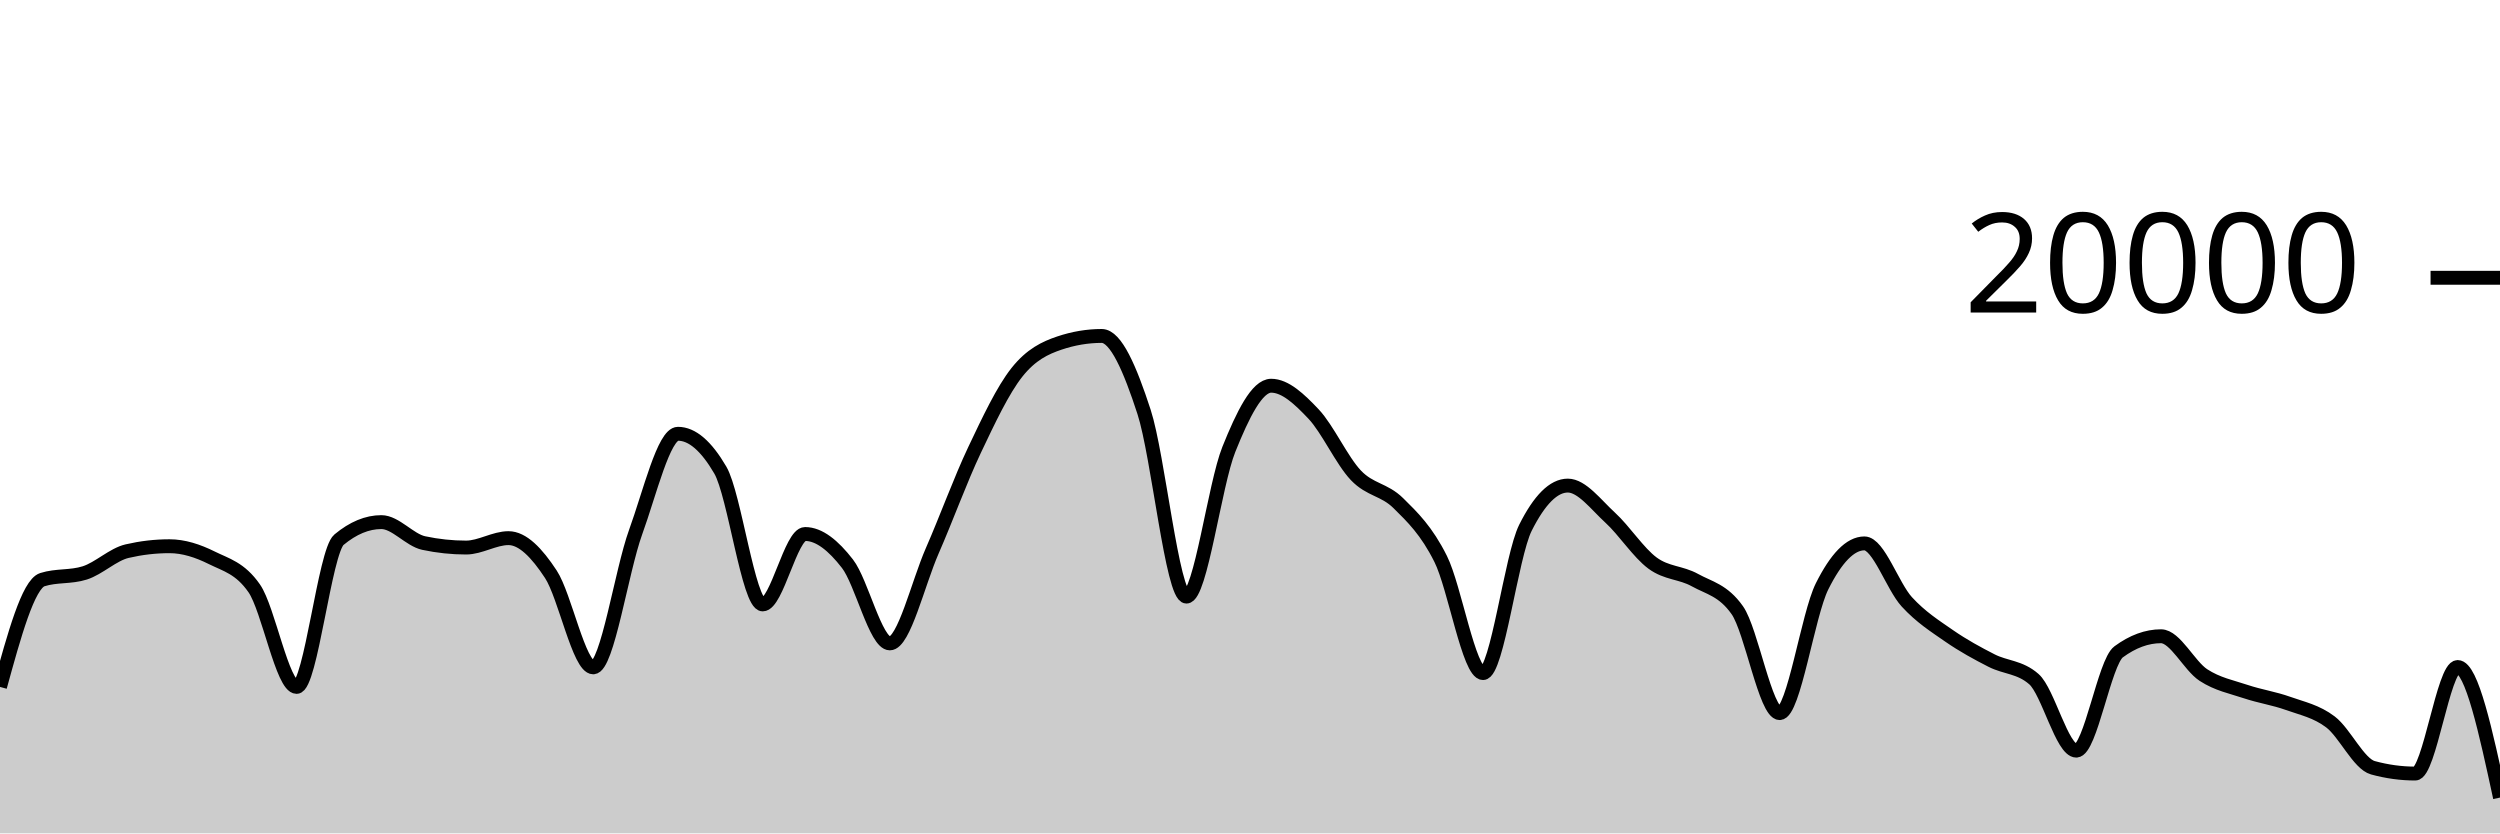
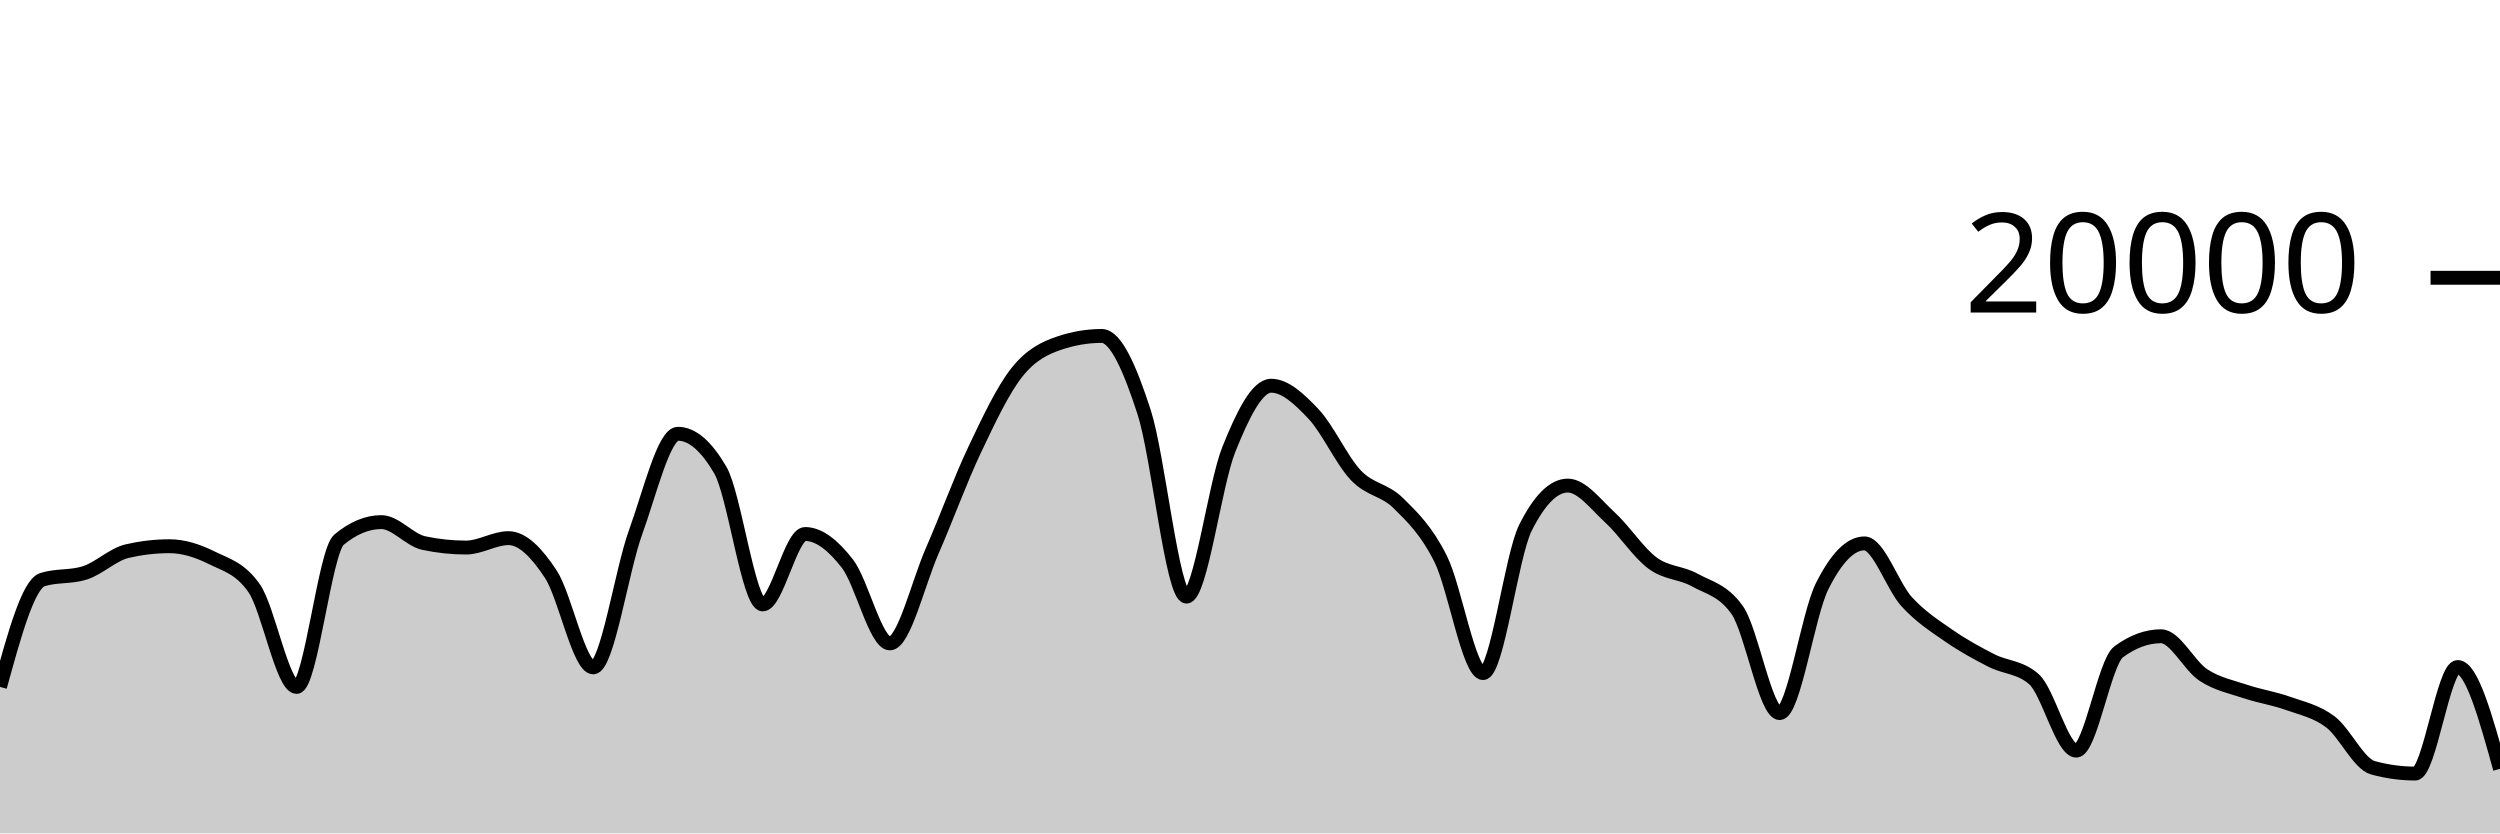
<svg xmlns="http://www.w3.org/2000/svg" viewBox="0 0 180 60">
  <g transform="translate(0,20)">
-     <path class="area" fill="rgba(0, 0, 0, 0.2)" d="M0,29.458C1.017,25.757,2.034,22.057,3.051,21.734C4.068,21.411,5.085,21.573,6.102,21.25C7.119,20.927,8.136,19.918,9.153,19.682C10.169,19.446,11.186,19.328,12.203,19.328C13.22,19.328,14.237,19.658,15.254,20.164C16.271,20.67,17.288,20.897,18.305,22.362C19.322,23.827,20.339,29.458,21.356,29.458C22.373,29.458,23.39,19.702,24.407,18.858C25.424,18.014,26.441,17.592,27.458,17.592C28.475,17.592,29.492,18.884,30.508,19.1C31.525,19.316,32.542,19.424,33.559,19.424C34.576,19.424,35.593,18.746,36.61,18.746C37.627,18.746,38.644,19.795,39.661,21.346C40.678,22.897,41.695,28.05,42.712,28.05C43.729,28.05,44.746,21.121,45.763,18.318C46.78,15.515,47.797,11.232,48.814,11.232C49.831,11.232,50.847,12.104,51.864,13.848C52.881,15.592,53.898,23.518,54.915,23.518C55.932,23.518,56.949,18.448,57.966,18.448C58.983,18.448,60,19.275,61.017,20.588C62.034,21.901,63.051,26.324,64.068,26.324C65.085,26.324,66.102,21.986,67.119,19.664C68.136,17.342,69.153,14.537,70.169,12.394C71.186,10.251,72.203,8.088,73.22,6.806C74.237,5.524,75.254,5.045,76.271,4.702C77.288,4.359,78.305,4.188,79.322,4.188C80.339,4.188,81.356,6.532,82.373,9.66C83.39,12.788,84.407,22.956,85.424,22.956C86.441,22.956,87.458,14.889,88.475,12.358C89.492,9.827,90.508,7.772,91.525,7.772C92.542,7.772,93.559,8.734,94.576,9.81C95.593,10.886,96.61,13.157,97.627,14.226C98.644,15.295,99.661,15.223,100.678,16.226C101.695,17.229,102.712,18.205,103.729,20.244C104.746,22.283,105.763,28.462,106.78,28.462C107.797,28.462,108.814,20.025,109.831,18C110.847,15.975,111.864,14.962,112.881,14.962C113.898,14.962,114.915,16.34,115.932,17.27C116.949,18.2,117.966,19.792,118.983,20.542C120,21.292,121.017,21.203,122.034,21.768C123.051,22.333,124.068,22.49,125.085,23.934C126.102,25.378,127.119,31.344,128.136,31.344C129.153,31.344,130.169,24.259,131.186,22.222C132.203,20.185,133.22,19.124,134.237,19.124C135.254,19.124,136.271,22.22,137.288,23.33C138.305,24.44,139.322,25.079,140.339,25.784C141.356,26.489,142.373,27.041,143.39,27.56C144.407,28.079,145.424,28.006,146.441,28.898C147.458,29.79,148.475,34.046,149.492,34.046C150.508,34.046,151.525,27.68,152.542,26.932C153.559,26.184,154.576,25.81,155.593,25.81C156.61,25.81,157.627,27.938,158.644,28.602C159.661,29.266,160.678,29.455,161.695,29.796C162.712,30.137,163.729,30.282,164.746,30.646C165.763,31.01,166.78,31.21,167.797,31.982C168.814,32.754,169.831,34.999,170.847,35.278C171.864,35.557,172.881,35.696,173.898,35.696C174.915,35.696,175.932,28.024,176.949,28.024C177.966,28.024,178.983,32.725,180,37.426L180,40C178.983,40,177.966,40,176.949,40C175.932,40,174.915,40,173.898,40C172.881,40,171.864,40,170.847,40C169.831,40,168.814,40,167.797,40C166.78,40,165.763,40,164.746,40C163.729,40,162.712,40,161.695,40C160.678,40,159.661,40,158.644,40C157.627,40,156.61,40,155.593,40C154.576,40,153.559,40,152.542,40C151.525,40,150.508,40,149.492,40C148.475,40,147.458,40,146.441,40C145.424,40,144.407,40,143.39,40C142.373,40,141.356,40,140.339,40C139.322,40,138.305,40,137.288,40C136.271,40,135.254,40,134.237,40C133.22,40,132.203,40,131.186,40C130.169,40,129.153,40,128.136,40C127.119,40,126.102,40,125.085,40C124.068,40,123.051,40,122.034,40C121.017,40,120,40,118.983,40C117.966,40,116.949,40,115.932,40C114.915,40,113.898,40,112.881,40C111.864,40,110.847,40,109.831,40C108.814,40,107.797,40,106.78,40C105.763,40,104.746,40,103.729,40C102.712,40,101.695,40,100.678,40C99.661,40,98.644,40,97.627,40C96.61,40,95.593,40,94.576,40C93.559,40,92.542,40,91.525,40C90.508,40,89.492,40,88.475,40C87.458,40,86.441,40,85.424,40C84.407,40,83.39,40,82.373,40C81.356,40,80.339,40,79.322,40C78.305,40,77.288,40,76.271,40C75.254,40,74.237,40,73.22,40C72.203,40,71.186,40,70.169,40C69.153,40,68.136,40,67.119,40C66.102,40,65.085,40,64.068,40C63.051,40,62.034,40,61.017,40C60,40,58.983,40,57.966,40C56.949,40,55.932,40,54.915,40C53.898,40,52.881,40,51.864,40C50.847,40,49.831,40,48.814,40C47.797,40,46.78,40,45.763,40C44.746,40,43.729,40,42.712,40C41.695,40,40.678,40,39.661,40C38.644,40,37.627,40,36.61,40C35.593,40,34.576,40,33.559,40C32.542,40,31.525,40,30.508,40C29.492,40,28.475,40,27.458,40C26.441,40,25.424,40,24.407,40C23.39,40,22.373,40,21.356,40C20.339,40,19.322,40,18.305,40C17.288,40,16.271,40,15.254,40C14.237,40,13.22,40,12.203,40C11.186,40,10.169,40,9.153,40C8.136,40,7.119,40,6.102,40C5.085,40,4.068,40,3.051,40C2.034,40,1.017,40,0,40Z" />
-     <path class="line" stroke="black" fill="none" d="M0,29.458C1.017,25.757,2.034,22.057,3.051,21.734C4.068,21.411,5.085,21.573,6.102,21.25C7.119,20.927,8.136,19.918,9.153,19.682C10.169,19.446,11.186,19.328,12.203,19.328C13.22,19.328,14.237,19.658,15.254,20.164C16.271,20.67,17.288,20.897,18.305,22.362C19.322,23.827,20.339,29.458,21.356,29.458C22.373,29.458,23.39,19.702,24.407,18.858C25.424,18.014,26.441,17.592,27.458,17.592C28.475,17.592,29.492,18.884,30.508,19.1C31.525,19.316,32.542,19.424,33.559,19.424C34.576,19.424,35.593,18.746,36.61,18.746C37.627,18.746,38.644,19.795,39.661,21.346C40.678,22.897,41.695,28.05,42.712,28.05C43.729,28.05,44.746,21.121,45.763,18.318C46.78,15.515,47.797,11.232,48.814,11.232C49.831,11.232,50.847,12.104,51.864,13.848C52.881,15.592,53.898,23.518,54.915,23.518C55.932,23.518,56.949,18.448,57.966,18.448C58.983,18.448,60,19.275,61.017,20.588C62.034,21.901,63.051,26.324,64.068,26.324C65.085,26.324,66.102,21.986,67.119,19.664C68.136,17.342,69.153,14.537,70.169,12.394C71.186,10.251,72.203,8.088,73.22,6.806C74.237,5.524,75.254,5.045,76.271,4.702C77.288,4.359,78.305,4.188,79.322,4.188C80.339,4.188,81.356,6.532,82.373,9.66C83.39,12.788,84.407,22.956,85.424,22.956C86.441,22.956,87.458,14.889,88.475,12.358C89.492,9.827,90.508,7.772,91.525,7.772C92.542,7.772,93.559,8.734,94.576,9.81C95.593,10.886,96.61,13.157,97.627,14.226C98.644,15.295,99.661,15.223,100.678,16.226C101.695,17.229,102.712,18.205,103.729,20.244C104.746,22.283,105.763,28.462,106.78,28.462C107.797,28.462,108.814,20.025,109.831,18C110.847,15.975,111.864,14.962,112.881,14.962C113.898,14.962,114.915,16.34,115.932,17.27C116.949,18.2,117.966,19.792,118.983,20.542C120,21.292,121.017,21.203,122.034,21.768C123.051,22.333,124.068,22.49,125.085,23.934C126.102,25.378,127.119,31.344,128.136,31.344C129.153,31.344,130.169,24.259,131.186,22.222C132.203,20.185,133.22,19.124,134.237,19.124C135.254,19.124,136.271,22.22,137.288,23.33C138.305,24.44,139.322,25.079,140.339,25.784C141.356,26.489,142.373,27.041,143.39,27.56C144.407,28.079,145.424,28.006,146.441,28.898C147.458,29.79,148.475,34.046,149.492,34.046C150.508,34.046,151.525,27.68,152.542,26.932C153.559,26.184,154.576,25.81,155.593,25.81C156.61,25.81,157.627,27.938,158.644,28.602C159.661,29.266,160.678,29.455,161.695,29.796C162.712,30.137,163.729,30.282,164.746,30.646C165.763,31.01,166.78,31.21,167.797,31.982C168.814,32.754,169.831,34.999,170.847,35.278C171.864,35.557,172.881,35.696,173.898,35.696C174.915,35.696,175.932,28.024,176.949,28.024C177.966,28.024,178.983,32.725,180,37.426" />
+     <path class="area" fill="rgba(0, 0, 0, 0.2)" d="M0,29.458C1.017,25.757,2.034,22.057,3.051,21.734C4.068,21.411,5.085,21.573,6.102,21.25C7.119,20.927,8.136,19.918,9.153,19.682C10.169,19.446,11.186,19.328,12.203,19.328C13.22,19.328,14.237,19.658,15.254,20.164C16.271,20.67,17.288,20.897,18.305,22.362C19.322,23.827,20.339,29.458,21.356,29.458C22.373,29.458,23.39,19.702,24.407,18.858C25.424,18.014,26.441,17.592,27.458,17.592C28.475,17.592,29.492,18.884,30.508,19.1C31.525,19.316,32.542,19.424,33.559,19.424C34.576,19.424,35.593,18.746,36.61,18.746C37.627,18.746,38.644,19.795,39.661,21.346C40.678,22.897,41.695,28.05,42.712,28.05C43.729,28.05,44.746,21.121,45.763,18.318C46.78,15.515,47.797,11.232,48.814,11.232C49.831,11.232,50.847,12.104,51.864,13.848C52.881,15.592,53.898,23.518,54.915,23.518C55.932,23.518,56.949,18.448,57.966,18.448C58.983,18.448,60,19.275,61.017,20.588C62.034,21.901,63.051,26.324,64.068,26.324C65.085,26.324,66.102,21.986,67.119,19.664C68.136,17.342,69.153,14.537,70.169,12.394C71.186,10.251,72.203,8.088,73.22,6.806C74.237,5.524,75.254,5.045,76.271,4.702C77.288,4.359,78.305,4.188,79.322,4.188C80.339,4.188,81.356,6.532,82.373,9.66C83.39,12.788,84.407,22.956,85.424,22.956C86.441,22.956,87.458,14.889,88.475,12.358C89.492,9.827,90.508,7.772,91.525,7.772C92.542,7.772,93.559,8.734,94.576,9.81C95.593,10.886,96.61,13.157,97.627,14.226C98.644,15.295,99.661,15.223,100.678,16.226C101.695,17.229,102.712,18.205,103.729,20.244C104.746,22.283,105.763,28.462,106.78,28.462C107.797,28.462,108.814,20.025,109.831,18C110.847,15.975,111.864,14.962,112.881,14.962C113.898,14.962,114.915,16.34,115.932,17.27C116.949,18.2,117.966,19.792,118.983,20.542C120,21.292,121.017,21.203,122.034,21.768C123.051,22.333,124.068,22.49,125.085,23.934C126.102,25.378,127.119,31.344,128.136,31.344C129.153,31.344,130.169,24.259,131.186,22.222C132.203,20.185,133.22,19.124,134.237,19.124C135.254,19.124,136.271,22.22,137.288,23.33C138.305,24.44,139.322,25.079,140.339,25.784C141.356,26.489,142.373,27.041,143.39,27.56C144.407,28.079,145.424,28.006,146.441,28.898C147.458,29.79,148.475,34.046,149.492,34.046C150.508,34.046,151.525,27.68,152.542,26.932C153.559,26.184,154.576,25.81,155.593,25.81C156.61,25.81,157.627,27.938,158.644,28.602C159.661,29.266,160.678,29.455,161.695,29.796C162.712,30.137,163.729,30.282,164.746,30.646C165.763,31.01,166.78,31.21,167.797,31.982C168.814,32.754,169.831,34.999,170.847,35.278C171.864,35.557,172.881,35.696,173.898,35.696C174.915,35.696,175.932,28.024,176.949,28.024C177.966,28.024,178.983,31.69,180,35.356L180,40C178.983,40,177.966,40,176.949,40C175.932,40,174.915,40,173.898,40C172.881,40,171.864,40,170.847,40C169.831,40,168.814,40,167.797,40C166.78,40,165.763,40,164.746,40C163.729,40,162.712,40,161.695,40C160.678,40,159.661,40,158.644,40C157.627,40,156.61,40,155.593,40C154.576,40,153.559,40,152.542,40C151.525,40,150.508,40,149.492,40C148.475,40,147.458,40,146.441,40C145.424,40,144.407,40,143.39,40C142.373,40,141.356,40,140.339,40C139.322,40,138.305,40,137.288,40C136.271,40,135.254,40,134.237,40C133.22,40,132.203,40,131.186,40C130.169,40,129.153,40,128.136,40C127.119,40,126.102,40,125.085,40C124.068,40,123.051,40,122.034,40C121.017,40,120,40,118.983,40C117.966,40,116.949,40,115.932,40C114.915,40,113.898,40,112.881,40C111.864,40,110.847,40,109.831,40C108.814,40,107.797,40,106.78,40C105.763,40,104.746,40,103.729,40C102.712,40,101.695,40,100.678,40C99.661,40,98.644,40,97.627,40C96.61,40,95.593,40,94.576,40C93.559,40,92.542,40,91.525,40C90.508,40,89.492,40,88.475,40C87.458,40,86.441,40,85.424,40C84.407,40,83.39,40,82.373,40C81.356,40,80.339,40,79.322,40C78.305,40,77.288,40,76.271,40C75.254,40,74.237,40,73.22,40C72.203,40,71.186,40,70.169,40C69.153,40,68.136,40,67.119,40C66.102,40,65.085,40,64.068,40C63.051,40,62.034,40,61.017,40C60,40,58.983,40,57.966,40C56.949,40,55.932,40,54.915,40C53.898,40,52.881,40,51.864,40C50.847,40,49.831,40,48.814,40C47.797,40,46.78,40,45.763,40C44.746,40,43.729,40,42.712,40C41.695,40,40.678,40,39.661,40C38.644,40,37.627,40,36.61,40C35.593,40,34.576,40,33.559,40C32.542,40,31.525,40,30.508,40C29.492,40,28.475,40,27.458,40C26.441,40,25.424,40,24.407,40C23.39,40,22.373,40,21.356,40C20.339,40,19.322,40,18.305,40C17.288,40,16.271,40,15.254,40C14.237,40,13.22,40,12.203,40C11.186,40,10.169,40,9.153,40C8.136,40,7.119,40,6.102,40C5.085,40,4.068,40,3.051,40C2.034,40,1.017,40,0,40Z" />
+     <path class="line" stroke="black" fill="none" d="M0,29.458C1.017,25.757,2.034,22.057,3.051,21.734C4.068,21.411,5.085,21.573,6.102,21.25C7.119,20.927,8.136,19.918,9.153,19.682C10.169,19.446,11.186,19.328,12.203,19.328C13.22,19.328,14.237,19.658,15.254,20.164C16.271,20.67,17.288,20.897,18.305,22.362C19.322,23.827,20.339,29.458,21.356,29.458C22.373,29.458,23.39,19.702,24.407,18.858C25.424,18.014,26.441,17.592,27.458,17.592C28.475,17.592,29.492,18.884,30.508,19.1C31.525,19.316,32.542,19.424,33.559,19.424C34.576,19.424,35.593,18.746,36.61,18.746C37.627,18.746,38.644,19.795,39.661,21.346C40.678,22.897,41.695,28.05,42.712,28.05C43.729,28.05,44.746,21.121,45.763,18.318C46.78,15.515,47.797,11.232,48.814,11.232C49.831,11.232,50.847,12.104,51.864,13.848C52.881,15.592,53.898,23.518,54.915,23.518C55.932,23.518,56.949,18.448,57.966,18.448C58.983,18.448,60,19.275,61.017,20.588C62.034,21.901,63.051,26.324,64.068,26.324C65.085,26.324,66.102,21.986,67.119,19.664C68.136,17.342,69.153,14.537,70.169,12.394C71.186,10.251,72.203,8.088,73.22,6.806C74.237,5.524,75.254,5.045,76.271,4.702C77.288,4.359,78.305,4.188,79.322,4.188C80.339,4.188,81.356,6.532,82.373,9.66C83.39,12.788,84.407,22.956,85.424,22.956C86.441,22.956,87.458,14.889,88.475,12.358C89.492,9.827,90.508,7.772,91.525,7.772C92.542,7.772,93.559,8.734,94.576,9.81C95.593,10.886,96.61,13.157,97.627,14.226C98.644,15.295,99.661,15.223,100.678,16.226C101.695,17.229,102.712,18.205,103.729,20.244C104.746,22.283,105.763,28.462,106.78,28.462C107.797,28.462,108.814,20.025,109.831,18C110.847,15.975,111.864,14.962,112.881,14.962C113.898,14.962,114.915,16.34,115.932,17.27C116.949,18.2,117.966,19.792,118.983,20.542C120,21.292,121.017,21.203,122.034,21.768C123.051,22.333,124.068,22.49,125.085,23.934C126.102,25.378,127.119,31.344,128.136,31.344C129.153,31.344,130.169,24.259,131.186,22.222C132.203,20.185,133.22,19.124,134.237,19.124C135.254,19.124,136.271,22.22,137.288,23.33C138.305,24.44,139.322,25.079,140.339,25.784C141.356,26.489,142.373,27.041,143.39,27.56C144.407,28.079,145.424,28.006,146.441,28.898C147.458,29.79,148.475,34.046,149.492,34.046C150.508,34.046,151.525,27.68,152.542,26.932C153.559,26.184,154.576,25.81,155.593,25.81C156.61,25.81,157.627,27.938,158.644,28.602C159.661,29.266,160.678,29.455,161.695,29.796C162.712,30.137,163.729,30.282,164.746,30.646C165.763,31.01,166.78,31.21,167.797,31.982C168.814,32.754,169.831,34.999,170.847,35.278C171.864,35.557,172.881,35.696,173.898,35.696C174.915,35.696,175.932,28.024,176.949,28.024C177.966,28.024,178.983,31.69,180,35.356" />
    <path class="axis-ceiling" stroke-width="1" stroke="black" fill="none" d="M175,0L180,0" />
    <text class="axis-ceiling-label" font-family="sans-serif" text-anchor="end" font-size="10px" x="170" y="2.5">20000</text>
  </g>
</svg>
